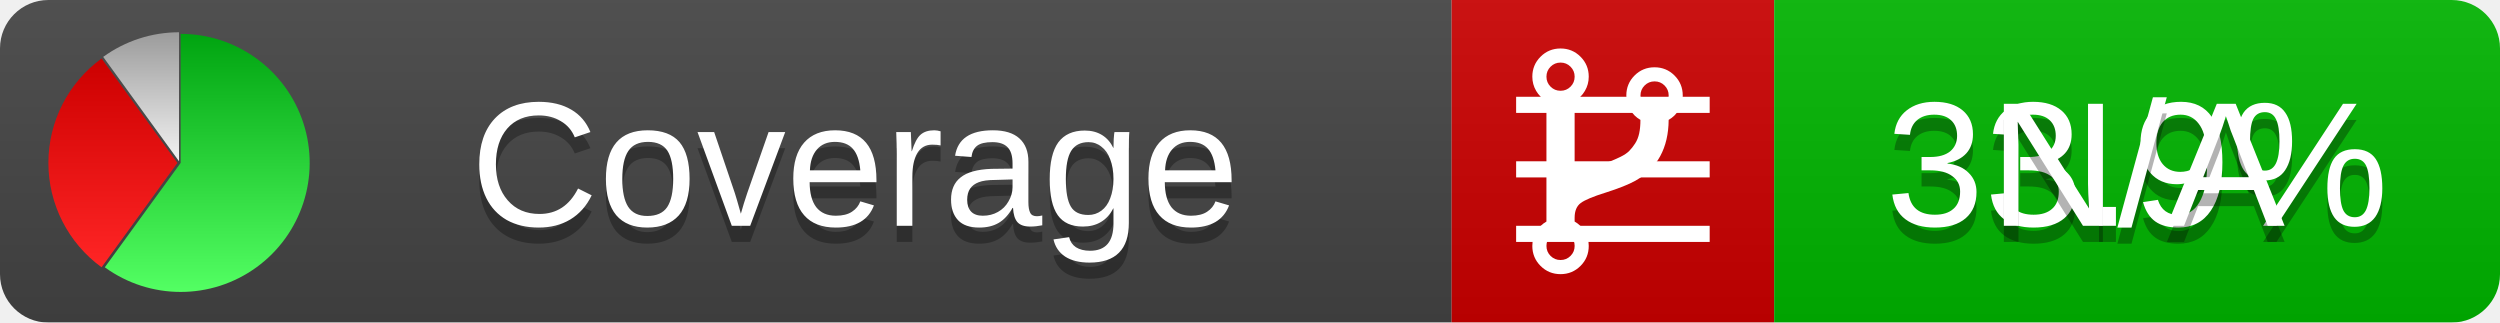
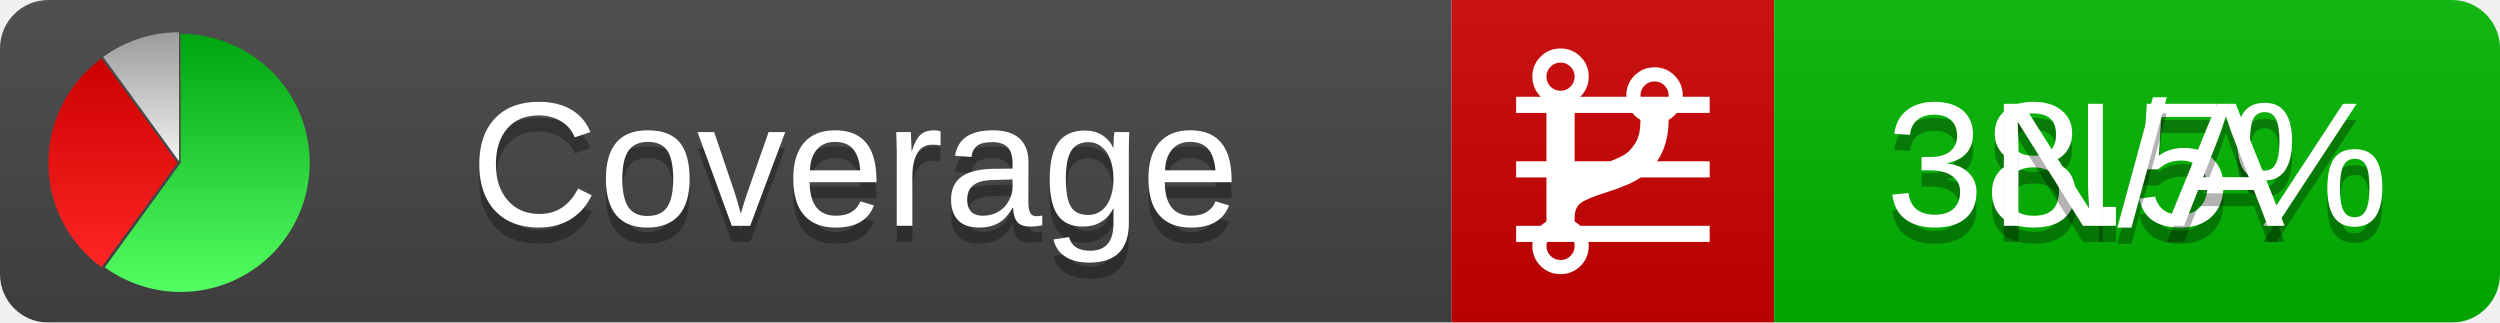
<svg xmlns="http://www.w3.org/2000/svg" xmlns:xlink="http://www.w3.org/1999/xlink" width="155" height="20">
  <style type="text/css">
          
            @keyframes fadeout {
              0 % { visibility: visible; opacity: 1; }
              40% { visibility: visible; opacity: 1; }
              50% { visibility: hidden; opacity: 0; }
              90% { visibility: hidden; opacity: 0; }
              100% { visibility: visible; opacity: 1; }
            }
            @keyframes fadein {
              0% { visibility: hidden; opacity: 0; }
              40% { visibility: hidden; opacity: 0; }
              50% { visibility: visible; opacity: 1; }
              90% { visibility: visible; opacity: 1; }
              100% { visibility: hidden; opacity: 0; }
            }
            .linecoverage {
                animation-duration: 10s;
                animation-name: fadeout;
                animation-iteration-count: infinite;
            }
            .branchcoverage {
                animation-duration: 10s;
                animation-name: fadein;
                animation-iteration-count: infinite;
            }
          
    </style>
  <defs>
    <linearGradient id="gradient" x2="0" y2="100%">
      <stop offset="0" stop-color="#bbb" stop-opacity=".1" />
      <stop offset="1" stop-opacity=".1" />
    </linearGradient>
    <linearGradient id="green" x2="0" y2="100%">
      <stop offset="0" stop-color="#00A410" />
      <stop offset="1" stop-color="#53FF63" />
    </linearGradient>
    <linearGradient id="red" x2="0" y2="100%">
      <stop offset="0" stop-color="#C00" />
      <stop offset="1" stop-color="#FF2525" />
    </linearGradient>
    <linearGradient id="gray" x2="0" y2="100%">
      <stop offset="0" stop-color="#9B9B9B" />
      <stop offset="1" stop-color="#F3F3F3" />
    </linearGradient>
    <mask id="mask">
      <rect width="155" height="20" rx="3" fill="#fff" />
    </mask>
    <g id="icon">
      <path style="fill:url(#green);" d="M205,202.5 l0,-200 a200,200 0 1,1 -117.558,361.803 z" />
      <path style="fill:url(#red);" d="M200,202.5 l-117.558,161.803 a200,200 0 0,1 0,-323.607 z" />
      <path style="fill:url(#gray);" d="M202.5,200 l-117.558,-161.803 a200,200 0 0,1 117.558,-38.196 z" />
    </g>
  </defs>
  <g mask="url(#mask)">
    <rect x="0" y="0" width="90" height="20" fill="#444" />
    <rect x="90" y="0" width="20" height="20" fill="#c00" />
    <rect x="110" y="0" width="45" height="20" fill="#00B600" />
    <rect x="0" y="0" width="155" height="20" fill="url(#gradient)" />
  </g>
  <g>
    <path class="linecoverage" stroke="#fff" d="M94 6.5 h12 M94 10.5 h12 M94 14.5 h12" />
    <path class="branchcoverage" fill="#fff" d="m 97.628,15.247 q 0,-0.364 -0.255,-0.619 -0.255,-0.255 -0.619,-0.255 -0.364,0 -0.619,0.255 -0.255,0.255 -0.255,0.619 0,0.364 0.255,0.619 0.255,0.255 0.619,0.255 0.364,0 0.619,-0.255 0.255,-0.255 0.255,-0.619 z m 0,-10.493 q 0,-0.364 -0.255,-0.619 -0.255,-0.255 -0.619,-0.255 -0.364,0 -0.619,0.255 -0.255,0.255 -0.255,0.619 0,0.364 0.255,0.619 0.255,0.255 0.619,0.255 0.364,0 0.619,-0.255 0.255,-0.255 0.255,-0.619 z m 5.83,1.166 q 0,-0.364 -0.255,-0.619 -0.255,-0.255 -0.619,-0.255 -0.364,0 -0.619,0.255 -0.255,0.255 -0.255,0.619 0,0.364 0.255,0.619 0.255,0.255 0.619,0.255 0.364,0 0.619,-0.255 0.255,-0.255 0.255,-0.619 z m 0.874,0 q 0,0.474 -0.237,0.879 -0.237,0.405 -0.638,0.633 -0.018,2.614 -2.059,3.771 -0.619,0.346 -1.849,0.738 -1.166,0.364 -1.544,0.647 -0.378,0.282 -0.378,0.911 l 0,0.237 q 0.401,0.228 0.638,0.633 0.237,0.405 0.237,0.879 0,0.729 -0.51,1.239 -0.51,0.51 -1.239,0.51 -0.729,0 -1.239,-0.51 -0.51,-0.51 -0.51,-1.239 0,-0.474 0.237,-0.879 0.237,-0.405 0.638,-0.633 l 0,-7.469 q -0.401,-0.228 -0.638,-0.633 -0.237,-0.405 -0.237,-0.879 0,-0.729 0.51,-1.239 0.51,-0.51 1.239,-0.51 0.729,0 1.239,0.51 0.51,0.51 0.51,1.239 0,0.474 -0.237,0.879 -0.237,0.405 -0.638,0.633 l 0,4.527 q 0.492,-0.237 1.403,-0.519 0.501,-0.155 0.797,-0.269 0.296,-0.114 0.642,-0.282 0.346,-0.169 0.537,-0.36 0.191,-0.191 0.369,-0.465 0.178,-0.273 0.255,-0.633 0.077,-0.36 0.077,-0.833 -0.401,-0.228 -0.638,-0.633 -0.237,-0.405 -0.237,-0.879 0,-0.729 0.51,-1.239 0.51,-0.51 1.239,-0.51 0.729,0 1.239,0.51 0.51,0.51 0.51,1.239 z" />
  </g>
  <g fill="#fff" text-anchor="middle" font-family="Verdana,Arial,Geneva,sans-serif" font-size="11">
    <a xlink:href="https://github.com/danielpalme/ReportGenerator" target="_top">
      <use xlink:href="#icon" transform="translate(3,2) scale(.04)" />
    </a>
    <text x="53" y="15" fill="#010101" fill-opacity=".3">Coverage</text>
    <text x="53" y="14" fill="#fff">Coverage</text>
-     <text class="linecoverage" x="132.5" y="15" fill="#010101" fill-opacity=".3">33.9%</text>
-     <text class="linecoverage" x="132.5" y="14">33.9%</text>
+     <text class="linecoverage" x="132.5" y="15" fill="#010101" fill-opacity=".3">38.5%</text>
+     <text class="linecoverage" x="132.5" y="14">38.5%</text>
    <text class="branchcoverage" x="132.5" y="15" fill="#010101" fill-opacity=".3">N/A</text>
    <text class="branchcoverage" x="132.5" y="14">N/A</text>
  </g>
  <g>
    <rect class="linecoverage" x="90" y="0" width="65" height="20" fill-opacity="0" />
    <rect class="branchcoverage" x="90" y="0" width="65" height="20" fill-opacity="0" />
  </g>
</svg>
